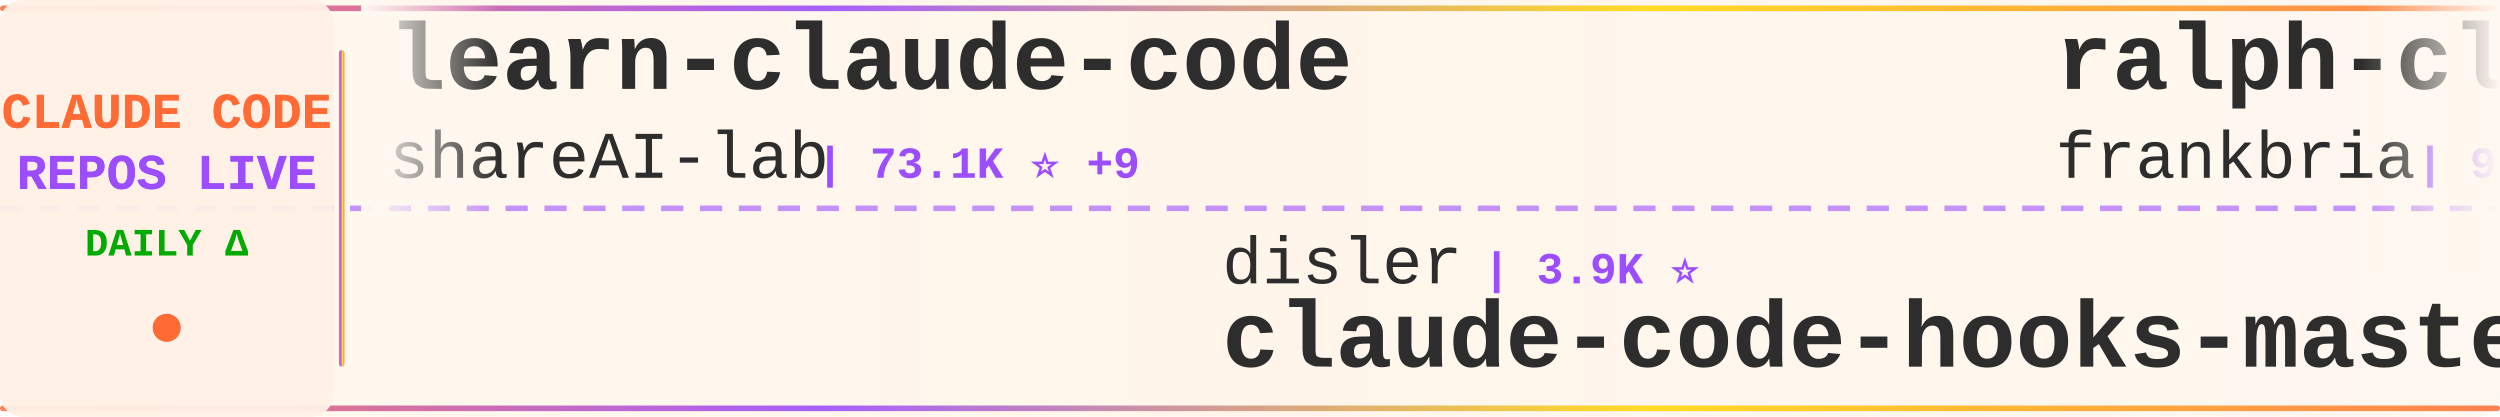
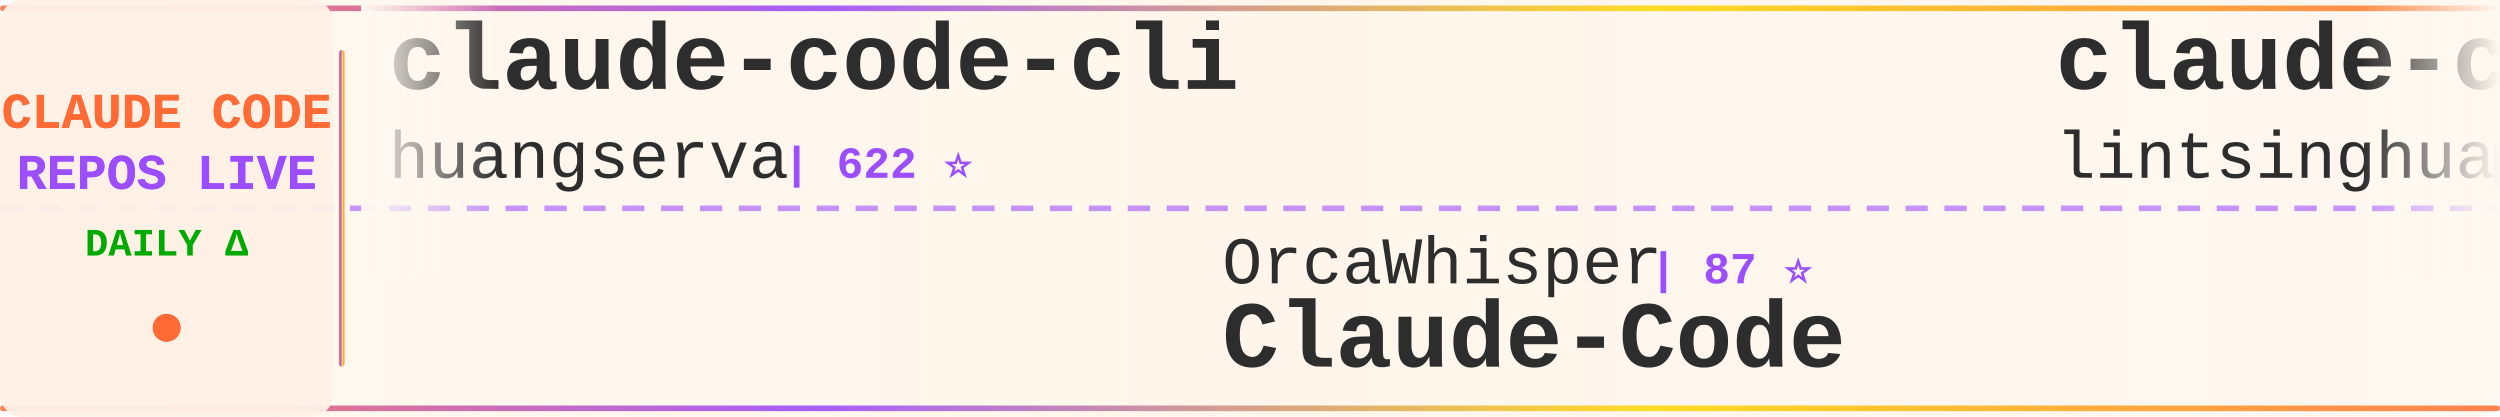
<svg xmlns="http://www.w3.org/2000/svg" width="900" height="150">
  <defs>
    <linearGradient id="tickerBg" x1="0%" y1="0%" x2="100%" y2="0%">
      <stop offset="0%" style="stop-color:#fff8f0;stop-opacity:0.98" />
      <stop offset="50%" style="stop-color:#fff5eb;stop-opacity:1" />
      <stop offset="100%" style="stop-color:#fff8f0;stop-opacity:0.98" />
    </linearGradient>
    <linearGradient id="borderGrad" x1="0%" y1="0%" x2="100%" y2="0%">
      <stop offset="0%" style="stop-color:#FF6B35;stop-opacity:0.85">
        <animate attributeName="stop-opacity" values="0.85;1;0.85" dur="2s" repeatCount="indefinite" />
      </stop>
      <stop offset="33%" style="stop-color:#9C4EFF;stop-opacity:0.9">
        <animate attributeName="stop-opacity" values="0.9;1;0.9" dur="2.2s" repeatCount="indefinite" />
      </stop>
      <stop offset="66%" style="stop-color:#FFD700;stop-opacity:0.85">
        <animate attributeName="stop-opacity" values="0.85;1;0.85" dur="1.8s" repeatCount="indefinite" />
      </stop>
      <stop offset="100%" style="stop-color:#FF6B35;stop-opacity:0.85">
        <animate attributeName="stop-opacity" values="0.85;1;0.85" dur="2s" repeatCount="indefinite" />
      </stop>
    </linearGradient>
    <filter id="textGlow">
      <feGaussianBlur stdDeviation="0.15" result="coloredBlur" />
      <feMerge>
        <feMergeNode in="coloredBlur" />
        <feMergeNode in="SourceGraphic" />
      </feMerge>
    </filter>
    <filter id="metricGlow">
      <feGaussianBlur stdDeviation="0.2" result="coloredBlur" />
      <feMerge>
        <feMergeNode in="coloredBlur" />
        <feMergeNode in="SourceGraphic" />
      </feMerge>
    </filter>
    <linearGradient id="leftFade" x1="0%" y1="0%" x2="100%" y2="0%">
      <stop offset="0%" style="stop-color:#fff8f0;stop-opacity:1" />
      <stop offset="100%" style="stop-color:#fff8f0;stop-opacity:0" />
    </linearGradient>
    <linearGradient id="rightFade" x1="0%" y1="0%" x2="100%" y2="0%">
      <stop offset="0%" style="stop-color:#fff8f0;stop-opacity:0" />
      <stop offset="100%" style="stop-color:#fff8f0;stop-opacity:1" />
    </linearGradient>
  </defs>
  <rect width="900" height="150" fill="url(#tickerBg)" rx="8" />
  <rect x="0" y="2" width="900" height="2" fill="url(#borderGrad)" rx="1" />
  <rect x="0" y="146" width="900" height="2" fill="url(#borderGrad)" rx="1" />
  <line x1="0" y1="75" x2="900" y2="75" stroke="#9C4EFF" stroke-width="2" stroke-dasharray="8 6" opacity="0.6" />
  <rect x="0" y="0" width="120" height="150" fill="#fff0e6" opacity="0.95" rx="8" />
  <text x="60" y="46" font-family="'Courier New', monospace" font-size="18" font-weight="bold" fill="#FF6B35" text-anchor="middle" filter="url(#textGlow)">
    CLAUDE CODE
  </text>
  <text x="60" y="68" font-family="'Courier New', monospace" font-size="18" font-weight="bold" fill="#9C4EFF" text-anchor="middle" filter="url(#textGlow)">
    REPOS LIVE
  </text>
  <text x="60" y="92" font-family="'Courier New', monospace" font-size="14" font-weight="bold" fill="#00aa00" text-anchor="middle">
    DAILY Δ
  </text>
  <circle cx="60" cy="118" r="5" fill="#FF6B35" filter="url(#metricGlow)">
    <animate attributeName="r" values="4;6;4" dur="1.5s" repeatCount="indefinite" />
    <animate attributeName="opacity" values="0.6;1;0.6" dur="1.5s" repeatCount="indefinite" />
  </circle>
  <rect x="122" y="18" width="2" height="114" fill="url(#borderGrad)" rx="1" />
  <clipPath id="tickerClip">
    <rect x="130" y="0" width="770" height="150" />
  </clipPath>
  <g clip-path="url(#tickerClip)">
    <g id="tickerItems">
      <animateTransform attributeName="transform" attributeType="XML" type="translate" from="0 0" to="-3000 0" dur="54s" repeatCount="indefinite" />
      <g transform="translate(0, 0)">
-         <text x="140" y="32" font-family="'Courier New', monospace" font-size="34" font-weight="bold" fill="#2d2d2d">learn-claude-code</text>
-         <text x="140" y="64" font-family="'Courier New', monospace" font-size="24" font-weight="normal" fill="#2d2d2d" opacity="1.0">shareAI-lab</text>
-         <text x="294" y="64" font-family="'Courier New', monospace" font-size="16" font-weight="bold" fill="#9C4EFF"> | 73.1K ⭐ +9</text>
+         <text x="140" y="32" font-family="'Courier New', monospace" font-size="34" font-weight="bold" fill="#2d2d2d">claude-code-cli</text>
+         <text x="140" y="64" font-family="'Courier New', monospace" font-size="24" font-weight="normal" fill="#2d2d2d" opacity="1.0">huangserva</text>
+         <text x="282" y="64" font-family="'Courier New', monospace" font-size="16" font-weight="bold" fill="#9C4EFF"> | 622 ⭐</text>
      </g>
      <g transform="translate(300, 0)">
-         <text x="140" y="102" font-family="'Courier New', monospace" font-size="24" font-weight="normal" fill="#2d2d2d" opacity="1.0">disler</text>
-         <text x="234" y="102" font-family="'Courier New', monospace" font-size="16" font-weight="bold" fill="#9C4EFF"> | 3.9K ⭐</text>
-         <text x="140" y="132" font-family="'Courier New', monospace" font-size="34" font-weight="bold" fill="#2d2d2d">claude-code-hooks-master...</text>
+         <text x="140" y="102" font-family="'Courier New', monospace" font-size="24" font-weight="normal" fill="#2d2d2d" opacity="1.0">OrcaWhisper</text>
+         <text x="294" y="102" font-family="'Courier New', monospace" font-size="16" font-weight="bold" fill="#9C4EFF"> | 87 ⭐</text>
+         <text x="140" y="132" font-family="'Courier New', monospace" font-size="34" font-weight="bold" fill="#2d2d2d">Claude-Code</text>
      </g>
      <g transform="translate(600, 0)">
-         <text x="140" y="32" font-family="'Courier New', monospace" font-size="34" font-weight="bold" fill="#2d2d2d">ralph-claude-code</text>
-         <text x="140" y="64" font-family="'Courier New', monospace" font-size="24" font-weight="normal" fill="#2d2d2d" opacity="1.0">frankbria</text>
-         <text x="270" y="64" font-family="'Courier New', monospace" font-size="16" font-weight="bold" fill="#9C4EFF"> | 9.6K ⭐</text>
+         <text x="140" y="32" font-family="'Courier New', monospace" font-size="34" font-weight="bold" fill="#2d2d2d">claude-code-book</text>
+         <text x="140" y="64" font-family="'Courier New', monospace" font-size="24" font-weight="normal" fill="#2d2d2d" opacity="1.0">lintsinghua</text>
+         <text x="294" y="64" font-family="'Courier New', monospace" font-size="16" font-weight="bold" fill="#9C4EFF"> | 4.0K ⭐ +1</text>
      </g>
      <g transform="translate(900, 0)">
-         <text x="140" y="102" font-family="'Courier New', monospace" font-size="24" font-weight="normal" fill="#2d2d2d" opacity="1.0">Donchitos</text>
-         <text x="270" y="102" font-family="'Courier New', monospace" font-size="16" font-weight="bold" fill="#9C4EFF"> | 23.6K ⭐ +6</text>
-         <text x="140" y="132" font-family="'Courier New', monospace" font-size="34" font-weight="bold" fill="#2d2d2d">Claude-Code-Game-Studios</text>
+         <text x="140" y="102" font-family="'Courier New', monospace" font-size="24" font-weight="normal" fill="#2d2d2d" opacity="1.0">nicedreamzapp</text>
+         <text x="318" y="102" font-family="'Courier New', monospace" font-size="16" font-weight="bold" fill="#9C4EFF"> | 3.0K ⭐ +12</text>
+         <text x="140" y="132" font-family="'Courier New', monospace" font-size="34" font-weight="bold" fill="#2d2d2d">claude-code-local</text>
      </g>
      <g transform="translate(1200, 0)">
-         <text x="140" y="32" font-family="'Courier New', monospace" font-size="34" font-weight="bold" fill="#2d2d2d">collection-claude-code-s...</text>
-         <text x="140" y="64" font-family="'Courier New', monospace" font-size="24" font-weight="normal" fill="#2d2d2d" opacity="1.0">chauncygu</text>
-         <text x="270" y="64" font-family="'Courier New', monospace" font-size="16" font-weight="bold" fill="#9C4EFF"> | 2.8K ⭐</text>
+         <text x="140" y="32" font-family="'Courier New', monospace" font-size="34" font-weight="bold" fill="#2d2d2d">claude-code-guide</text>
+         <text x="140" y="64" font-family="'Courier New', monospace" font-size="24" font-weight="normal" fill="#2d2d2d" opacity="1.0">zebbern</text>
+         <text x="246" y="64" font-family="'Courier New', monospace" font-size="16" font-weight="bold" fill="#9C4EFF"> | 4.5K ⭐ +2</text>
      </g>
      <g transform="translate(1500, 0)">
-         <text x="140" y="102" font-family="'Courier New', monospace" font-size="24" font-weight="normal" fill="#2d2d2d" opacity="1.0">1rgs</text>
-         <text x="210" y="102" font-family="'Courier New', monospace" font-size="16" font-weight="bold" fill="#9C4EFF"> | 3.7K ⭐</text>
-         <text x="140" y="132" font-family="'Courier New', monospace" font-size="34" font-weight="bold" fill="#2d2d2d">claude-code-proxy</text>
+         <text x="140" y="102" font-family="'Courier New', monospace" font-size="24" font-weight="normal" fill="#2d2d2d" opacity="1.0">huangjia2019</text>
+         <text x="306" y="102" font-family="'Courier New', monospace" font-size="16" font-weight="bold" fill="#9C4EFF"> | 1.0K ⭐</text>
+         <text x="140" y="132" font-family="'Courier New', monospace" font-size="34" font-weight="bold" fill="#2d2d2d">claude-code-engineering</text>
      </g>
      <g transform="translate(1800, 0)">
-         <text x="140" y="32" font-family="'Courier New', monospace" font-size="34" font-weight="bold" fill="#2d2d2d">claude-code-harness</text>
-         <text x="140" y="64" font-family="'Courier New', monospace" font-size="24" font-weight="normal" fill="#2d2d2d" opacity="1.0">Chachamaru127</text>
-         <text x="318" y="64" font-family="'Courier New', monospace" font-size="16" font-weight="bold" fill="#9C4EFF"> | 3.0K ⭐ +1</text>
+         <text x="140" y="32" font-family="'Courier New', monospace" font-size="34" font-weight="bold" fill="#2d2d2d">claude-code-from-scratch</text>
+         <text x="140" y="64" font-family="'Courier New', monospace" font-size="24" font-weight="normal" fill="#2d2d2d" opacity="1.0">Windy3f3f3f3f</text>
+         <text x="318" y="64" font-family="'Courier New', monospace" font-size="16" font-weight="bold" fill="#9C4EFF"> | 2.5K ⭐</text>
      </g>
      <g transform="translate(2100, 0)">
-         <text x="140" y="102" font-family="'Courier New', monospace" font-size="24" font-weight="normal" fill="#2d2d2d" opacity="1.0">centminmod</text>
-         <text x="282" y="102" font-family="'Courier New', monospace" font-size="16" font-weight="bold" fill="#9C4EFF"> | 2.5K ⭐</text>
-         <text x="140" y="132" font-family="'Courier New', monospace" font-size="34" font-weight="bold" fill="#2d2d2d">my-claude-code-setup</text>
+         <text x="140" y="102" font-family="'Courier New', monospace" font-size="24" font-weight="normal" fill="#2d2d2d" opacity="1.0">lorryjovens-hub</text>
+         <text x="342" y="102" font-family="'Courier New', monospace" font-size="16" font-weight="bold" fill="#9C4EFF"> | 1.7K ⭐</text>
+         <text x="140" y="132" font-family="'Courier New', monospace" font-size="34" font-weight="bold" fill="#2d2d2d">claude-code-rust</text>
      </g>
      <g transform="translate(2400, 0)">
-         <text x="140" y="32" font-family="'Courier New', monospace" font-size="34" font-weight="bold" fill="#2d2d2d">system_prompts_leaks</text>
-         <text x="140" y="64" font-family="'Courier New', monospace" font-size="24" font-weight="normal" fill="#2d2d2d" opacity="1.0">asgeirtj</text>
-         <text x="258" y="64" font-family="'Courier New', monospace" font-size="16" font-weight="bold" fill="#9C4EFF"> | 62.1K ⭐ +20</text>
+         <text x="140" y="32" font-family="'Courier New', monospace" font-size="34" font-weight="bold" fill="#2d2d2d">Claude-Code-Source-Study</text>
+         <text x="140" y="64" font-family="'Courier New', monospace" font-size="24" font-weight="normal" fill="#2d2d2d" opacity="1.0">luyao618</text>
+         <text x="258" y="64" font-family="'Courier New', monospace" font-size="16" font-weight="bold" fill="#9C4EFF"> | 1.6K ⭐</text>
      </g>
      <g transform="translate(2700, 0)">
-         <text x="140" y="102" font-family="'Courier New', monospace" font-size="24" font-weight="normal" fill="#2d2d2d" opacity="1.0">nicedreamzapp</text>
-         <text x="318" y="102" font-family="'Courier New', monospace" font-size="16" font-weight="bold" fill="#9C4EFF"> | 3.0K ⭐ +6</text>
-         <text x="140" y="132" font-family="'Courier New', monospace" font-size="34" font-weight="bold" fill="#2d2d2d">claude-code-local</text>
+         <text x="140" y="102" font-family="'Courier New', monospace" font-size="24" font-weight="normal" fill="#2d2d2d" opacity="1.0">shanraisshan</text>
+         <text x="306" y="102" font-family="'Courier New', monospace" font-size="16" font-weight="bold" fill="#9C4EFF"> | 63.9K ⭐ +7</text>
+         <text x="140" y="132" font-family="'Courier New', monospace" font-size="34" font-weight="bold" fill="#2d2d2d">claude-code-best-practic...</text>
      </g>
      <g transform="translate(3000, 0)">
-         <text x="140" y="32" font-family="'Courier New', monospace" font-size="34" font-weight="bold" fill="#2d2d2d">learn-claude-code</text>
-         <text x="140" y="64" font-family="'Courier New', monospace" font-size="24" font-weight="normal" fill="#2d2d2d" opacity="1.0">shareAI-lab</text>
-         <text x="294" y="64" font-family="'Courier New', monospace" font-size="16" font-weight="bold" fill="#9C4EFF"> | 73.1K ⭐ +9</text>
+         <text x="140" y="32" font-family="'Courier New', monospace" font-size="34" font-weight="bold" fill="#2d2d2d">claude-code-cli</text>
+         <text x="140" y="64" font-family="'Courier New', monospace" font-size="24" font-weight="normal" fill="#2d2d2d" opacity="1.0">huangserva</text>
+         <text x="282" y="64" font-family="'Courier New', monospace" font-size="16" font-weight="bold" fill="#9C4EFF"> | 622 ⭐</text>
      </g>
      <g transform="translate(3300, 0)">
-         <text x="140" y="102" font-family="'Courier New', monospace" font-size="24" font-weight="normal" fill="#2d2d2d" opacity="1.0">disler</text>
-         <text x="234" y="102" font-family="'Courier New', monospace" font-size="16" font-weight="bold" fill="#9C4EFF"> | 3.9K ⭐</text>
-         <text x="140" y="132" font-family="'Courier New', monospace" font-size="34" font-weight="bold" fill="#2d2d2d">claude-code-hooks-master...</text>
+         <text x="140" y="102" font-family="'Courier New', monospace" font-size="24" font-weight="normal" fill="#2d2d2d" opacity="1.0">OrcaWhisper</text>
+         <text x="294" y="102" font-family="'Courier New', monospace" font-size="16" font-weight="bold" fill="#9C4EFF"> | 87 ⭐</text>
+         <text x="140" y="132" font-family="'Courier New', monospace" font-size="34" font-weight="bold" fill="#2d2d2d">Claude-Code</text>
      </g>
      <g transform="translate(3600, 0)">
-         <text x="140" y="32" font-family="'Courier New', monospace" font-size="34" font-weight="bold" fill="#2d2d2d">ralph-claude-code</text>
-         <text x="140" y="64" font-family="'Courier New', monospace" font-size="24" font-weight="normal" fill="#2d2d2d" opacity="1.0">frankbria</text>
-         <text x="270" y="64" font-family="'Courier New', monospace" font-size="16" font-weight="bold" fill="#9C4EFF"> | 9.6K ⭐</text>
+         <text x="140" y="32" font-family="'Courier New', monospace" font-size="34" font-weight="bold" fill="#2d2d2d">claude-code-book</text>
+         <text x="140" y="64" font-family="'Courier New', monospace" font-size="24" font-weight="normal" fill="#2d2d2d" opacity="1.0">lintsinghua</text>
+         <text x="294" y="64" font-family="'Courier New', monospace" font-size="16" font-weight="bold" fill="#9C4EFF"> | 4.0K ⭐ +1</text>
      </g>
      <g transform="translate(3900, 0)">
-         <text x="140" y="102" font-family="'Courier New', monospace" font-size="24" font-weight="normal" fill="#2d2d2d" opacity="1.0">Donchitos</text>
-         <text x="270" y="102" font-family="'Courier New', monospace" font-size="16" font-weight="bold" fill="#9C4EFF"> | 23.6K ⭐ +6</text>
-         <text x="140" y="132" font-family="'Courier New', monospace" font-size="34" font-weight="bold" fill="#2d2d2d">Claude-Code-Game-Studios</text>
+         <text x="140" y="102" font-family="'Courier New', monospace" font-size="24" font-weight="normal" fill="#2d2d2d" opacity="1.0">nicedreamzapp</text>
+         <text x="318" y="102" font-family="'Courier New', monospace" font-size="16" font-weight="bold" fill="#9C4EFF"> | 3.0K ⭐ +12</text>
+         <text x="140" y="132" font-family="'Courier New', monospace" font-size="34" font-weight="bold" fill="#2d2d2d">claude-code-local</text>
      </g>
    </g>
  </g>
  <rect x="130" y="0" width="50" height="100" fill="url(#leftFade)" />
  <rect x="850" y="0" width="50" height="100" fill="url(#rightFade)" />
</svg>
